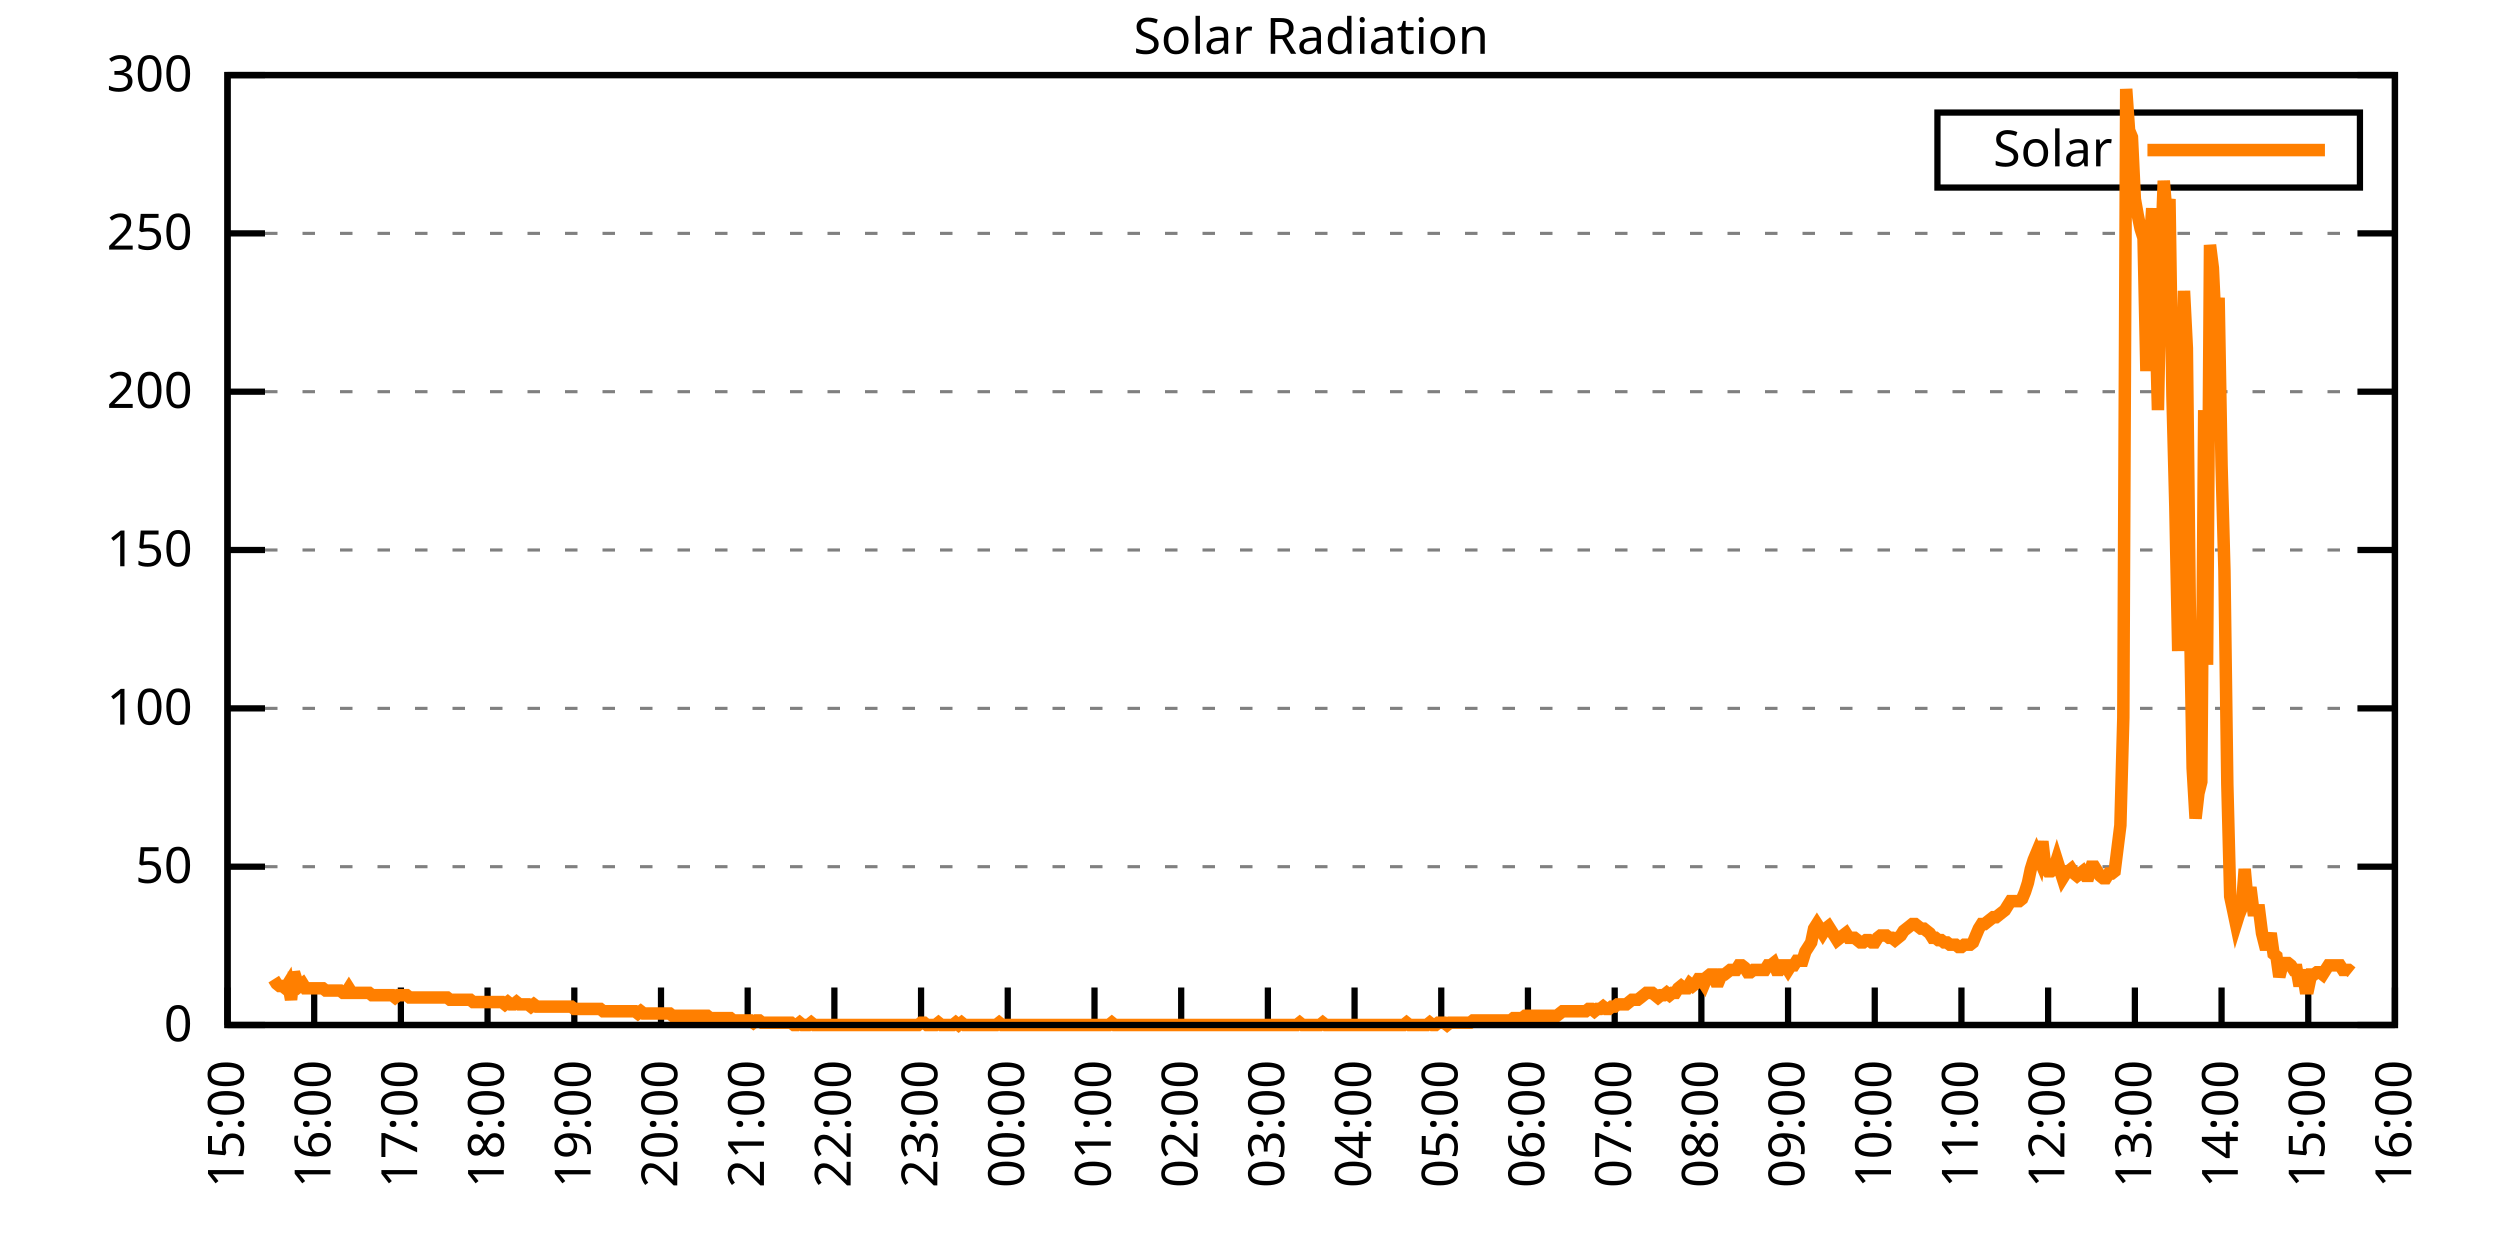
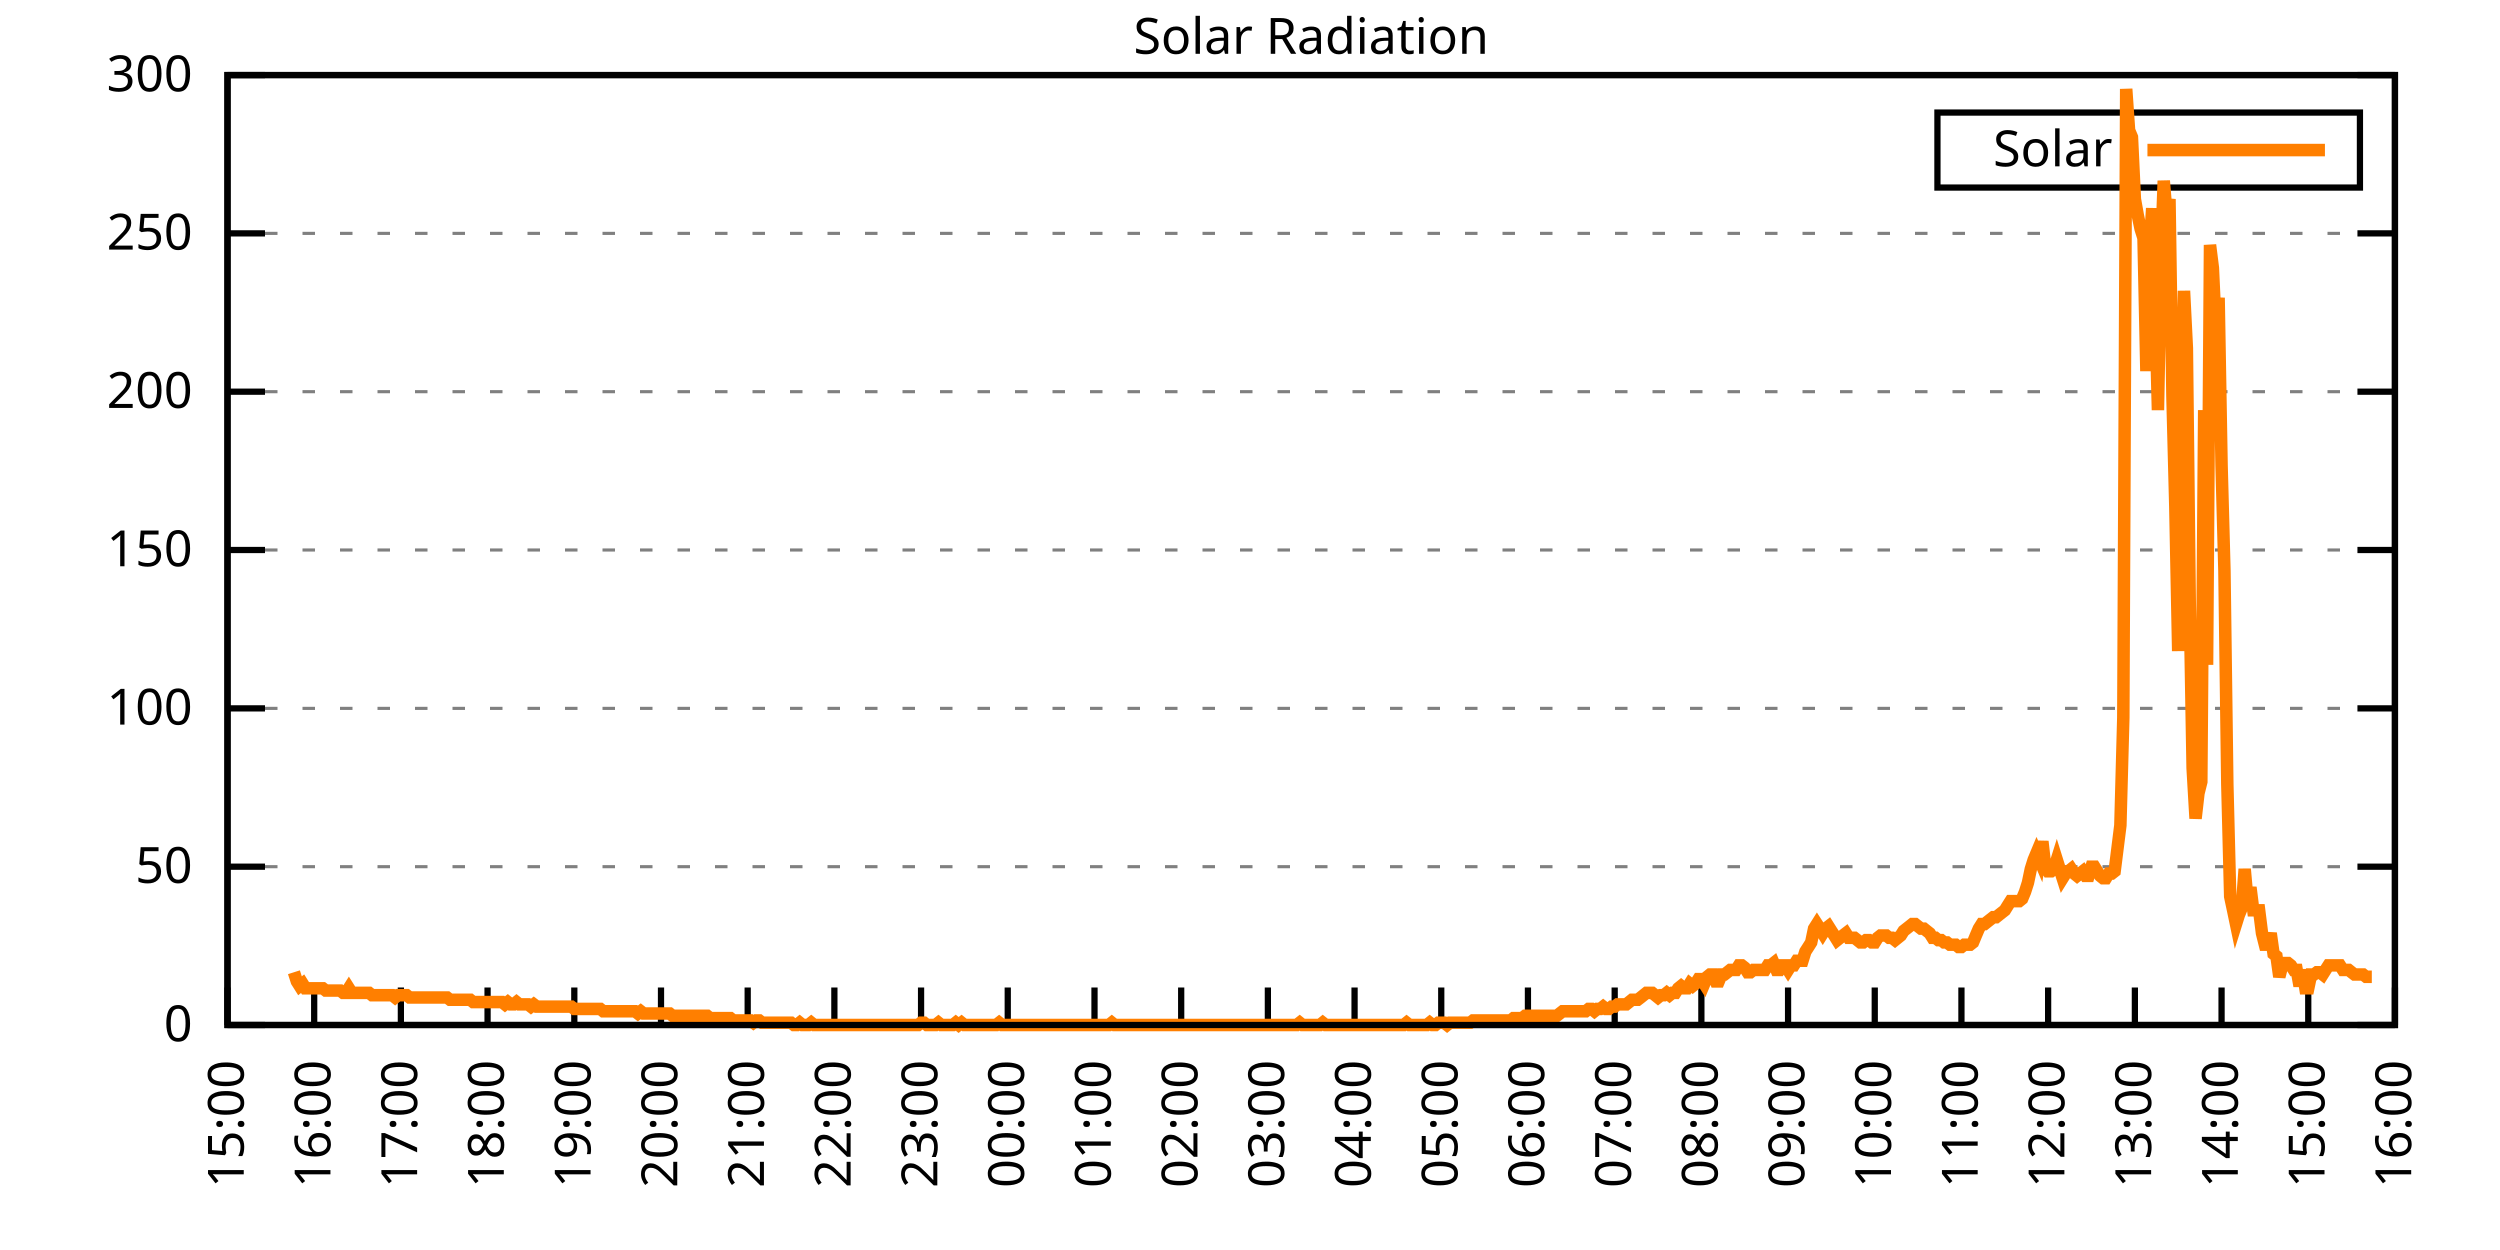
<svg xmlns="http://www.w3.org/2000/svg" xmlns:xlink="http://www.w3.org/1999/xlink" width="400" height="200" viewBox="0 0 400 200">
  <g id="gnuplot_canvas">
    <rect x="0" y="0" width="400" height="200" fill="none" />
    <defs>
      <circle id="gpDot" r="0.5" stroke-width="0.5" stroke="currentColor" />
      <path id="gpPt0" stroke-width="0.333" stroke="currentColor" d="M-1,0 h2 M0,-1 v2" />
      <path id="gpPt1" stroke-width="0.333" stroke="currentColor" d="M-1,-1 L1,1 M1,-1 L-1,1" />
      <path id="gpPt2" stroke-width="0.333" stroke="currentColor" d="M-1,0 L1,0 M0,-1 L0,1 M-1,-1 L1,1 M-1,1 L1,-1" />
      <rect id="gpPt3" stroke-width="0.333" stroke="currentColor" x="-1" y="-1" width="2" height="2" />
      <rect id="gpPt4" stroke-width="0.333" stroke="currentColor" fill="currentColor" x="-1" y="-1" width="2" height="2" />
      <circle id="gpPt5" stroke-width="0.333" stroke="currentColor" cx="0" cy="0" r="1" />
      <use xlink:href="#gpPt5" id="gpPt6" fill="currentColor" stroke="none" />
      <path id="gpPt7" stroke-width="0.333" stroke="currentColor" d="M0,-1.33 L-1.33,0.67 L1.33,0.67 z" />
      <use xlink:href="#gpPt7" id="gpPt8" fill="currentColor" stroke="none" />
      <use xlink:href="#gpPt7" id="gpPt9" stroke="currentColor" transform="rotate(180)" />
      <use xlink:href="#gpPt9" id="gpPt10" fill="currentColor" stroke="none" />
      <use xlink:href="#gpPt3" id="gpPt11" stroke="currentColor" transform="rotate(45)" />
      <use xlink:href="#gpPt11" id="gpPt12" fill="currentColor" stroke="none" />
      <path id="gpPt13" stroke-width="0.333" stroke="currentColor" d="M0,1.330 L1.265,0.411 L0.782,-1.067 L-0.782,-1.076 L-1.265,0.411 z" />
      <use xlink:href="#gpPt13" id="gpPt14" fill="currentColor" stroke="none" />
      <filter id="textbox" filterUnits="objectBoundingBox" x="0" y="0" height="1" width="1">
        <feFlood flood-color="white" flood-opacity="1" result="bgnd" />
        <feComposite in="SourceGraphic" in2="bgnd" operator="atop" />
      </filter>
      <filter id="greybox" filterUnits="objectBoundingBox" x="0" y="0" height="1" width="1">
        <feFlood flood-color="lightgrey" flood-opacity="1" result="grey" />
        <feComposite in="SourceGraphic" in2="grey" operator="atop" />
      </filter>
    </defs>
    <g fill="none" color="white" stroke="currentColor" stroke-width="1.00" stroke-linecap="butt" stroke-linejoin="miter">
</g>
    <g fill="none" color="black" stroke="currentColor" stroke-width="1.00" stroke-linecap="butt" stroke-linejoin="miter">
      <g stroke="none" shape-rendering="crispEdges">
        <polygon fill="rgb(255, 255, 255)" points="36.40,164.00 383.18,164.00 383.18,12.02 36.40,12.02 " />
      </g>
    </g>
    <g fill="none" color="black" stroke="currentColor" stroke-width="1.00" stroke-linecap="butt" stroke-linejoin="miter">
</g>
    <g fill="none" color="black" stroke="black" stroke-width="0.50" stroke-linecap="butt" stroke-linejoin="miter">
</g>
    <g fill="none" color="gray" stroke="currentColor" stroke-width="0.50" stroke-linecap="butt" stroke-linejoin="miter">
      <path stroke="gray" stroke-dasharray="2,4" class="gridline" d="M36.40,164.00 L383.19,164.00  " />
    </g>
    <g fill="none" color="gray" stroke="gray" stroke-width="1.00" stroke-linecap="butt" stroke-linejoin="miter">
</g>
    <g fill="none" color="black" stroke="currentColor" stroke-width="1.00" stroke-linecap="butt" stroke-linejoin="miter">
      <path stroke="black" d="M36.40,164.00 L42.40,164.00 M383.19,164.00 L377.19,164.00  " />
      <g transform="translate(30.80,166.60)" stroke="none" fill="black" font-family="Sans" font-size="8.00" text-anchor="end">
        <text>
          <tspan font-family="Sans"> 0</tspan>
        </text>
      </g>
    </g>
    <g fill="none" color="black" stroke="currentColor" stroke-width="1.00" stroke-linecap="butt" stroke-linejoin="miter">
</g>
    <g fill="none" color="black" stroke="black" stroke-width="0.50" stroke-linecap="butt" stroke-linejoin="miter">
</g>
    <g fill="none" color="gray" stroke="currentColor" stroke-width="0.50" stroke-linecap="butt" stroke-linejoin="miter">
      <path stroke="gray" stroke-dasharray="2,4" class="gridline" d="M36.40,138.67 L383.19,138.67  " />
    </g>
    <g fill="none" color="gray" stroke="gray" stroke-width="1.00" stroke-linecap="butt" stroke-linejoin="miter">
</g>
    <g fill="none" color="black" stroke="currentColor" stroke-width="1.00" stroke-linecap="butt" stroke-linejoin="miter">
      <path stroke="black" d="M36.40,138.67 L42.40,138.67 M383.19,138.67 L377.19,138.67  " />
      <g transform="translate(30.80,141.27)" stroke="none" fill="black" font-family="Sans" font-size="8.00" text-anchor="end">
        <text>
          <tspan font-family="Sans"> 50</tspan>
        </text>
      </g>
    </g>
    <g fill="none" color="black" stroke="currentColor" stroke-width="1.00" stroke-linecap="butt" stroke-linejoin="miter">
</g>
    <g fill="none" color="black" stroke="black" stroke-width="0.50" stroke-linecap="butt" stroke-linejoin="miter">
</g>
    <g fill="none" color="gray" stroke="currentColor" stroke-width="0.50" stroke-linecap="butt" stroke-linejoin="miter">
      <path stroke="gray" stroke-dasharray="2,4" class="gridline" d="M36.40,113.34 L383.19,113.34  " />
    </g>
    <g fill="none" color="gray" stroke="gray" stroke-width="1.00" stroke-linecap="butt" stroke-linejoin="miter">
</g>
    <g fill="none" color="black" stroke="currentColor" stroke-width="1.00" stroke-linecap="butt" stroke-linejoin="miter">
      <path stroke="black" d="M36.40,113.34 L42.40,113.34 M383.19,113.34 L377.19,113.34  " />
      <g transform="translate(30.80,115.94)" stroke="none" fill="black" font-family="Sans" font-size="8.00" text-anchor="end">
        <text>
          <tspan font-family="Sans"> 100</tspan>
        </text>
      </g>
    </g>
    <g fill="none" color="black" stroke="currentColor" stroke-width="1.00" stroke-linecap="butt" stroke-linejoin="miter">
</g>
    <g fill="none" color="black" stroke="black" stroke-width="0.50" stroke-linecap="butt" stroke-linejoin="miter">
</g>
    <g fill="none" color="gray" stroke="currentColor" stroke-width="0.50" stroke-linecap="butt" stroke-linejoin="miter">
      <path stroke="gray" stroke-dasharray="2,4" class="gridline" d="M36.40,88.00 L383.19,88.00  " />
    </g>
    <g fill="none" color="gray" stroke="gray" stroke-width="1.00" stroke-linecap="butt" stroke-linejoin="miter">
</g>
    <g fill="none" color="black" stroke="currentColor" stroke-width="1.00" stroke-linecap="butt" stroke-linejoin="miter">
      <path stroke="black" d="M36.40,88.00 L42.40,88.00 M383.19,88.00 L377.19,88.00  " />
      <g transform="translate(30.80,90.60)" stroke="none" fill="black" font-family="Sans" font-size="8.00" text-anchor="end">
        <text>
          <tspan font-family="Sans"> 150</tspan>
        </text>
      </g>
    </g>
    <g fill="none" color="black" stroke="currentColor" stroke-width="1.00" stroke-linecap="butt" stroke-linejoin="miter">
</g>
    <g fill="none" color="black" stroke="black" stroke-width="0.50" stroke-linecap="butt" stroke-linejoin="miter">
</g>
    <g fill="none" color="gray" stroke="currentColor" stroke-width="0.50" stroke-linecap="butt" stroke-linejoin="miter">
      <path stroke="gray" stroke-dasharray="2,4" class="gridline" d="M36.40,62.67 L383.19,62.67  " />
    </g>
    <g fill="none" color="gray" stroke="gray" stroke-width="1.00" stroke-linecap="butt" stroke-linejoin="miter">
</g>
    <g fill="none" color="black" stroke="currentColor" stroke-width="1.00" stroke-linecap="butt" stroke-linejoin="miter">
      <path stroke="black" d="M36.40,62.67 L42.40,62.67 M383.19,62.67 L377.19,62.67  " />
      <g transform="translate(30.80,65.27)" stroke="none" fill="black" font-family="Sans" font-size="8.00" text-anchor="end">
        <text>
          <tspan font-family="Sans"> 200</tspan>
        </text>
      </g>
    </g>
    <g fill="none" color="black" stroke="currentColor" stroke-width="1.00" stroke-linecap="butt" stroke-linejoin="miter">
</g>
    <g fill="none" color="black" stroke="black" stroke-width="0.50" stroke-linecap="butt" stroke-linejoin="miter">
</g>
    <g fill="none" color="gray" stroke="currentColor" stroke-width="0.50" stroke-linecap="butt" stroke-linejoin="miter">
      <path stroke="gray" stroke-dasharray="2,4" class="gridline" d="M36.40,37.34 L383.19,37.34  " />
    </g>
    <g fill="none" color="gray" stroke="gray" stroke-width="1.00" stroke-linecap="butt" stroke-linejoin="miter">
</g>
    <g fill="none" color="black" stroke="currentColor" stroke-width="1.00" stroke-linecap="butt" stroke-linejoin="miter">
      <path stroke="black" d="M36.40,37.34 L42.40,37.34 M383.19,37.34 L377.19,37.34  " />
      <g transform="translate(30.80,39.94)" stroke="none" fill="black" font-family="Sans" font-size="8.00" text-anchor="end">
        <text>
          <tspan font-family="Sans"> 250</tspan>
        </text>
      </g>
    </g>
    <g fill="none" color="black" stroke="currentColor" stroke-width="1.00" stroke-linecap="butt" stroke-linejoin="miter">
</g>
    <g fill="none" color="black" stroke="black" stroke-width="0.50" stroke-linecap="butt" stroke-linejoin="miter">
</g>
    <g fill="none" color="gray" stroke="currentColor" stroke-width="0.50" stroke-linecap="butt" stroke-linejoin="miter">
      <path stroke="gray" stroke-dasharray="2,4" class="gridline" d="M36.40,12.01 L383.19,12.01  " />
    </g>
    <g fill="none" color="gray" stroke="gray" stroke-width="1.00" stroke-linecap="butt" stroke-linejoin="miter">
</g>
    <g fill="none" color="black" stroke="currentColor" stroke-width="1.00" stroke-linecap="butt" stroke-linejoin="miter">
      <path stroke="black" d="M36.40,12.01 L42.40,12.01 M383.19,12.01 L377.19,12.01  " />
      <g transform="translate(30.80,14.61)" stroke="none" fill="black" font-family="Sans" font-size="8.00" text-anchor="end">
        <text>
          <tspan font-family="Sans"> 300</tspan>
        </text>
      </g>
    </g>
    <g fill="none" color="black" stroke="currentColor" stroke-width="1.00" stroke-linecap="butt" stroke-linejoin="miter">
      <path stroke="black" d="M36.40,164.00 L36.40,158.00  " />
      <g transform="translate(39.00,169.60) rotate(270.00)" stroke="none" fill="black" font-family="Sans" font-size="8.00" text-anchor="end">
        <text>
          <tspan font-family="Sans">15:00</tspan>
        </text>
      </g>
    </g>
    <g fill="none" color="black" stroke="currentColor" stroke-width="1.00" stroke-linecap="butt" stroke-linejoin="miter">
      <path stroke="black" d="M50.27,164.00 L50.27,158.00  " />
      <g transform="translate(52.87,169.60) rotate(270.00)" stroke="none" fill="black" font-family="Sans" font-size="8.00" text-anchor="end">
        <text>
          <tspan font-family="Sans">16:00</tspan>
        </text>
      </g>
    </g>
    <g fill="none" color="black" stroke="currentColor" stroke-width="1.00" stroke-linecap="butt" stroke-linejoin="miter">
      <path stroke="black" d="M64.14,164.00 L64.14,158.00  " />
      <g transform="translate(66.74,169.60) rotate(270.00)" stroke="none" fill="black" font-family="Sans" font-size="8.00" text-anchor="end">
        <text>
          <tspan font-family="Sans">17:00</tspan>
        </text>
      </g>
    </g>
    <g fill="none" color="black" stroke="currentColor" stroke-width="1.00" stroke-linecap="butt" stroke-linejoin="miter">
      <path stroke="black" d="M78.01,164.00 L78.01,158.00  " />
      <g transform="translate(80.61,169.60) rotate(270.00)" stroke="none" fill="black" font-family="Sans" font-size="8.00" text-anchor="end">
        <text>
          <tspan font-family="Sans">18:00</tspan>
        </text>
      </g>
    </g>
    <g fill="none" color="black" stroke="currentColor" stroke-width="1.00" stroke-linecap="butt" stroke-linejoin="miter">
      <path stroke="black" d="M91.89,164.00 L91.89,158.00  " />
      <g transform="translate(94.49,169.60) rotate(270.00)" stroke="none" fill="black" font-family="Sans" font-size="8.00" text-anchor="end">
        <text>
          <tspan font-family="Sans">19:00</tspan>
        </text>
      </g>
    </g>
    <g fill="none" color="black" stroke="currentColor" stroke-width="1.00" stroke-linecap="butt" stroke-linejoin="miter">
      <path stroke="black" d="M105.76,164.00 L105.76,158.00  " />
      <g transform="translate(108.36,169.60) rotate(270.00)" stroke="none" fill="black" font-family="Sans" font-size="8.00" text-anchor="end">
        <text>
          <tspan font-family="Sans">20:00</tspan>
        </text>
      </g>
    </g>
    <g fill="none" color="black" stroke="currentColor" stroke-width="1.00" stroke-linecap="butt" stroke-linejoin="miter">
      <path stroke="black" d="M119.63,164.00 L119.63,158.00  " />
      <g transform="translate(122.23,169.60) rotate(270.00)" stroke="none" fill="black" font-family="Sans" font-size="8.00" text-anchor="end">
        <text>
          <tspan font-family="Sans">21:00</tspan>
        </text>
      </g>
    </g>
    <g fill="none" color="black" stroke="currentColor" stroke-width="1.00" stroke-linecap="butt" stroke-linejoin="miter">
      <path stroke="black" d="M133.50,164.00 L133.50,158.00  " />
      <g transform="translate(136.10,169.60) rotate(270.00)" stroke="none" fill="black" font-family="Sans" font-size="8.00" text-anchor="end">
        <text>
          <tspan font-family="Sans">22:00</tspan>
        </text>
      </g>
    </g>
    <g fill="none" color="black" stroke="currentColor" stroke-width="1.00" stroke-linecap="butt" stroke-linejoin="miter">
      <path stroke="black" d="M147.37,164.00 L147.37,158.00  " />
      <g transform="translate(149.97,169.60) rotate(270.00)" stroke="none" fill="black" font-family="Sans" font-size="8.00" text-anchor="end">
        <text>
          <tspan font-family="Sans">23:00</tspan>
        </text>
      </g>
    </g>
    <g fill="none" color="black" stroke="currentColor" stroke-width="1.00" stroke-linecap="butt" stroke-linejoin="miter">
      <path stroke="black" d="M161.24,164.00 L161.24,158.00  " />
      <g transform="translate(163.84,169.60) rotate(270.00)" stroke="none" fill="black" font-family="Sans" font-size="8.00" text-anchor="end">
        <text>
          <tspan font-family="Sans">00:00</tspan>
        </text>
      </g>
    </g>
    <g fill="none" color="black" stroke="currentColor" stroke-width="1.00" stroke-linecap="butt" stroke-linejoin="miter">
      <path stroke="black" d="M175.12,164.00 L175.12,158.00  " />
      <g transform="translate(177.72,169.60) rotate(270.00)" stroke="none" fill="black" font-family="Sans" font-size="8.00" text-anchor="end">
        <text>
          <tspan font-family="Sans">01:00</tspan>
        </text>
      </g>
    </g>
    <g fill="none" color="black" stroke="currentColor" stroke-width="1.00" stroke-linecap="butt" stroke-linejoin="miter">
      <path stroke="black" d="M188.99,164.00 L188.99,158.00  " />
      <g transform="translate(191.59,169.60) rotate(270.00)" stroke="none" fill="black" font-family="Sans" font-size="8.00" text-anchor="end">
        <text>
          <tspan font-family="Sans">02:00</tspan>
        </text>
      </g>
    </g>
    <g fill="none" color="black" stroke="currentColor" stroke-width="1.00" stroke-linecap="butt" stroke-linejoin="miter">
      <path stroke="black" d="M202.86,164.00 L202.86,158.00  " />
      <g transform="translate(205.46,169.60) rotate(270.00)" stroke="none" fill="black" font-family="Sans" font-size="8.00" text-anchor="end">
        <text>
          <tspan font-family="Sans">03:00</tspan>
        </text>
      </g>
    </g>
    <g fill="none" color="black" stroke="currentColor" stroke-width="1.00" stroke-linecap="butt" stroke-linejoin="miter">
      <path stroke="black" d="M216.73,164.00 L216.73,158.00  " />
      <g transform="translate(219.33,169.60) rotate(270.00)" stroke="none" fill="black" font-family="Sans" font-size="8.00" text-anchor="end">
        <text>
          <tspan font-family="Sans">04:00</tspan>
        </text>
      </g>
    </g>
    <g fill="none" color="black" stroke="currentColor" stroke-width="1.00" stroke-linecap="butt" stroke-linejoin="miter">
      <path stroke="black" d="M230.60,164.00 L230.60,158.00  " />
      <g transform="translate(233.20,169.60) rotate(270.00)" stroke="none" fill="black" font-family="Sans" font-size="8.00" text-anchor="end">
        <text>
          <tspan font-family="Sans">05:00</tspan>
        </text>
      </g>
    </g>
    <g fill="none" color="black" stroke="currentColor" stroke-width="1.00" stroke-linecap="butt" stroke-linejoin="miter">
      <path stroke="black" d="M244.47,164.00 L244.47,158.00  " />
      <g transform="translate(247.07,169.60) rotate(270.00)" stroke="none" fill="black" font-family="Sans" font-size="8.00" text-anchor="end">
        <text>
          <tspan font-family="Sans">06:00</tspan>
        </text>
      </g>
    </g>
    <g fill="none" color="black" stroke="currentColor" stroke-width="1.00" stroke-linecap="butt" stroke-linejoin="miter">
      <path stroke="black" d="M258.35,164.00 L258.35,158.00  " />
      <g transform="translate(260.95,169.60) rotate(270.00)" stroke="none" fill="black" font-family="Sans" font-size="8.00" text-anchor="end">
        <text>
          <tspan font-family="Sans">07:00</tspan>
        </text>
      </g>
    </g>
    <g fill="none" color="black" stroke="currentColor" stroke-width="1.00" stroke-linecap="butt" stroke-linejoin="miter">
      <path stroke="black" d="M272.22,164.00 L272.22,158.00  " />
      <g transform="translate(274.82,169.60) rotate(270.00)" stroke="none" fill="black" font-family="Sans" font-size="8.00" text-anchor="end">
        <text>
          <tspan font-family="Sans">08:00</tspan>
        </text>
      </g>
    </g>
    <g fill="none" color="black" stroke="currentColor" stroke-width="1.00" stroke-linecap="butt" stroke-linejoin="miter">
      <path stroke="black" d="M286.09,164.00 L286.09,158.00  " />
      <g transform="translate(288.69,169.60) rotate(270.00)" stroke="none" fill="black" font-family="Sans" font-size="8.00" text-anchor="end">
        <text>
          <tspan font-family="Sans">09:00</tspan>
        </text>
      </g>
    </g>
    <g fill="none" color="black" stroke="currentColor" stroke-width="1.00" stroke-linecap="butt" stroke-linejoin="miter">
      <path stroke="black" d="M299.96,164.00 L299.96,158.00  " />
      <g transform="translate(302.56,169.60) rotate(270.00)" stroke="none" fill="black" font-family="Sans" font-size="8.00" text-anchor="end">
        <text>
          <tspan font-family="Sans">10:00</tspan>
        </text>
      </g>
    </g>
    <g fill="none" color="black" stroke="currentColor" stroke-width="1.00" stroke-linecap="butt" stroke-linejoin="miter">
      <path stroke="black" d="M313.83,164.00 L313.83,158.00  " />
      <g transform="translate(316.43,169.60) rotate(270.00)" stroke="none" fill="black" font-family="Sans" font-size="8.00" text-anchor="end">
        <text>
          <tspan font-family="Sans">11:00</tspan>
        </text>
      </g>
    </g>
    <g fill="none" color="black" stroke="currentColor" stroke-width="1.00" stroke-linecap="butt" stroke-linejoin="miter">
      <path stroke="black" d="M327.70,164.00 L327.70,158.00  " />
      <g transform="translate(330.30,169.60) rotate(270.00)" stroke="none" fill="black" font-family="Sans" font-size="8.00" text-anchor="end">
        <text>
          <tspan font-family="Sans">12:00</tspan>
        </text>
      </g>
    </g>
    <g fill="none" color="black" stroke="currentColor" stroke-width="1.00" stroke-linecap="butt" stroke-linejoin="miter">
      <path stroke="black" d="M341.58,164.00 L341.58,158.00  " />
      <g transform="translate(344.18,169.60) rotate(270.00)" stroke="none" fill="black" font-family="Sans" font-size="8.00" text-anchor="end">
        <text>
          <tspan font-family="Sans">13:00</tspan>
        </text>
      </g>
    </g>
    <g fill="none" color="black" stroke="currentColor" stroke-width="1.00" stroke-linecap="butt" stroke-linejoin="miter">
      <path stroke="black" d="M355.45,164.00 L355.45,158.00  " />
      <g transform="translate(358.05,169.60) rotate(270.00)" stroke="none" fill="black" font-family="Sans" font-size="8.00" text-anchor="end">
        <text>
          <tspan font-family="Sans">14:00</tspan>
        </text>
      </g>
    </g>
    <g fill="none" color="black" stroke="currentColor" stroke-width="1.00" stroke-linecap="butt" stroke-linejoin="miter">
      <path stroke="black" d="M369.32,164.00 L369.32,158.00  " />
      <g transform="translate(371.92,169.60) rotate(270.00)" stroke="none" fill="black" font-family="Sans" font-size="8.00" text-anchor="end">
        <text>
          <tspan font-family="Sans">15:00</tspan>
        </text>
      </g>
    </g>
    <g fill="none" color="black" stroke="currentColor" stroke-width="1.00" stroke-linecap="butt" stroke-linejoin="miter">
      <path stroke="black" d="M383.19,164.00 L383.19,158.00  " />
      <g transform="translate(385.79,169.60) rotate(270.00)" stroke="none" fill="black" font-family="Sans" font-size="8.00" text-anchor="end">
        <text>
          <tspan font-family="Sans">16:00</tspan>
        </text>
      </g>
    </g>
    <g fill="none" color="black" stroke="currentColor" stroke-width="1.00" stroke-linecap="butt" stroke-linejoin="miter">
</g>
    <g fill="none" color="black" stroke="currentColor" stroke-width="1.00" stroke-linecap="butt" stroke-linejoin="miter">
      <path stroke="black" d="M36.40,12.01 L36.40,164.00 L383.19,164.00 L383.19,12.01 L36.40,12.01 Z  " />
    </g>
    <g fill="none" color="black" stroke="currentColor" stroke-width="1.00" stroke-linecap="butt" stroke-linejoin="miter">
</g>
    <g fill="none" color="black" stroke="currentColor" stroke-width="1.00" stroke-linecap="butt" stroke-linejoin="miter">
      <path stroke="black" d="M309.99,30.01 L309.99,18.01 L377.59,18.01 L377.59,30.01 L309.99,30.01 Z  " />
    </g>
    <g id="Solar_Radiation_plot_1">
      <g fill="none" color="white" stroke="black" stroke-width="2.00" stroke-linecap="butt" stroke-linejoin="miter">
</g>
      <g fill="none" color="black" stroke="currentColor" stroke-width="2.00" stroke-linecap="butt" stroke-linejoin="miter">
        <g transform="translate(337.99,26.61)" stroke="none" fill="black" font-family="Sans" font-size="8.00" text-anchor="end">
          <text>
            <tspan font-family="Sans">Solar</tspan>
          </text>
        </g>
      </g>
      <g fill="none" color="black" stroke="currentColor" stroke-width="2.00" stroke-linecap="butt" stroke-linejoin="miter">
-         <path stroke="rgb(255, 127,   0)" d="M343.59,24.01 L371.99,24.01 M43.80,156.66 L44.26,157.39 L44.72,157.76 L45.19,157.76 L45.65,158.13 L46.11,157.39   L46.57,159.96 L47.03,155.56 L47.50,157.03 L47.96,157.76 L48.42,157.39 L48.88,158.13 L49.35,158.13 L49.81,158.13   L50.27,158.13 L50.73,158.13 L51.20,158.13 L51.66,158.13 L52.12,158.49 L52.58,158.49 L53.05,158.49 L53.51,158.49   L53.97,158.49 L54.43,158.49 L54.90,158.86 L55.36,158.86 L55.82,158.13 L56.28,158.86 L56.75,158.86 L57.21,158.86   L57.67,158.86 L58.13,158.86 L58.59,158.86 L59.06,158.86 L59.52,159.23 L59.98,159.23 L60.44,159.23 L60.91,159.23   L61.37,159.23 L61.83,159.23 L62.29,159.23 L62.76,159.23 L63.22,159.60 L63.68,159.23 L64.14,159.23 L64.61,159.23   L65.07,159.23 L65.53,159.60 L65.99,159.60 L66.46,159.60 L66.92,159.60 L67.38,159.60 L67.84,159.60 L68.30,159.60   L68.77,159.60 L69.23,159.60 L69.69,159.60 L70.15,159.60 L70.62,159.60 L71.08,159.60 L71.54,159.60 L72.00,159.96   L72.47,159.96 L72.93,159.96 L73.39,159.96 L73.85,159.96 L74.32,159.96 L74.78,159.96 L75.24,159.96 L75.70,160.33   L76.17,160.33 L76.63,160.33 L77.09,160.33 L77.55,160.33 L78.01,160.33 L78.48,160.33 L78.94,160.33 L79.40,160.33   L79.86,160.33 L80.33,160.33 L80.79,160.70 L81.25,160.33 L81.71,160.70 L82.18,160.70 L82.64,160.33 L83.10,160.70   L83.56,160.70 L84.03,160.70 L84.49,160.70 L84.95,161.06 L85.41,160.70 L85.88,161.06 L86.34,161.06 L86.80,161.06   L87.26,161.06 L87.72,161.06 L88.19,161.06 L88.65,161.06 L89.11,161.06 L89.57,161.06 L90.04,161.06 L90.50,161.06   L90.96,161.06 L91.42,161.06 L91.89,161.43 L92.35,161.43 L92.81,161.43 L93.27,161.43 L93.74,161.43 L94.20,161.43   L94.66,161.43 L95.12,161.43 L95.59,161.43 L96.05,161.43 L96.51,161.80 L96.97,161.80 L97.44,161.80 L97.90,161.80   L98.36,161.80 L98.82,161.80 L99.28,161.80 L99.75,161.80 L100.21,161.80 L100.67,161.80 L101.13,161.80 L101.60,161.80   L102.06,162.16 L102.52,161.80 L102.98,162.16 L103.45,162.16 L103.91,162.16 L104.37,162.16 L104.83,162.16 L105.30,162.16   L105.76,162.16 L106.22,162.16 L106.68,162.16 L107.15,162.16 L107.61,162.53 L108.07,162.53 L108.53,162.53 L108.99,162.53   L109.46,162.53 L109.92,162.53 L110.38,162.53 L110.84,162.53 L111.31,162.53 L111.77,162.53 L112.23,162.53 L112.69,162.53   L113.16,162.53 L113.62,162.90 L114.08,162.90 L114.54,162.90 L115.01,162.90 L115.47,162.90 L115.93,162.90 L116.39,162.90   L116.86,162.90 L117.32,163.27 L117.78,163.27 L118.24,163.27 L118.70,163.27 L119.17,163.27 L119.63,163.27 L120.09,163.27   L120.55,163.63 L121.02,163.27 L121.48,163.27 L121.94,163.63 L122.40,163.63 L122.87,163.63 L123.33,163.63 L123.79,163.63   L124.25,163.63 L124.72,163.63 L125.18,163.63 L125.64,163.63 L126.10,163.63 L126.57,163.63 L127.03,164.00 L127.49,164.00   L127.95,163.63 L128.41,164.00 L128.88,164.00 L129.34,164.00 L129.80,163.63 L130.26,164.00 L130.73,164.00 L131.19,164.00   L131.65,164.00 L132.11,164.00 L132.58,164.00 L133.04,164.00 L133.50,164.00 L133.96,164.00 L134.43,164.00 L134.89,164.00   L135.35,164.00 L135.81,164.00 L136.28,164.00 L136.74,164.00 L137.20,164.00 L137.66,164.00 L138.13,164.00 L138.59,164.00   L139.05,164.00 L139.51,164.00 L139.97,164.00 L140.44,164.00 L140.90,164.00 L141.36,164.00 L141.82,164.00 L142.29,164.00   L142.75,164.00 L143.21,164.00 L143.67,164.00 L144.14,164.00 L144.60,164.00 L145.06,164.00 L145.52,164.00 L145.99,164.00   L146.45,164.00 L146.91,164.00 L147.37,163.63 L147.84,163.63 L148.30,164.00 L148.76,164.00 L149.22,164.00 L149.68,164.00   L150.15,163.63 L150.61,164.00 L151.07,164.00 L151.53,164.00 L152.00,164.00 L152.46,164.00 L152.92,163.63 L153.38,164.00   L153.85,163.63 L154.31,164.00 L154.77,164.00 L155.23,164.00 L155.70,164.00 L156.16,164.00 L156.62,164.00 L157.08,164.00   L157.55,164.00 L158.01,164.00 L158.47,164.00 L158.93,164.00 L159.39,164.00 L159.86,163.63 L160.32,164.00 L160.78,164.00   L161.24,164.00 L161.71,164.00 L162.17,164.00 L162.63,164.00 L163.09,164.00 L163.56,164.00 L164.02,164.00 L164.48,164.00   L164.94,164.00 L165.41,164.00 L165.87,164.00 L166.33,164.00 L166.79,164.00 L167.26,164.00 L167.72,164.00 L168.18,164.00   L168.64,164.00 L169.10,164.00 L169.57,164.00 L170.03,164.00 L170.49,164.00 L170.95,164.00 L171.42,164.00 L171.88,164.00   L172.34,164.00 L172.80,164.00 L173.27,164.00 L173.73,164.00 L174.19,164.00 L174.65,164.00 L175.12,164.00 L175.58,164.00   L176.04,164.00 L176.50,164.00 L176.97,164.00 L177.43,164.00 L177.89,163.63 L178.35,164.00 L178.82,164.00 L179.28,164.00   L179.74,164.00 L180.20,164.00 L180.66,164.00 L181.13,164.00 L181.59,164.00 L182.05,164.00 L182.51,164.00 L182.98,164.00   L183.44,164.00 L183.90,164.00 L184.36,164.00 L184.83,164.00 L185.29,164.00 L185.75,164.00 L186.21,164.00 L186.68,164.00   L187.14,164.00 L187.60,164.00 L188.06,164.00 L188.53,164.00 L188.99,164.00 L189.45,164.00 L189.91,164.00 L190.37,164.00   L190.84,164.00 L191.30,164.00 L191.76,164.00 L192.22,164.00 L192.69,164.00 L193.15,164.00 L193.61,164.00 L194.07,164.00   L194.54,164.00 L195.00,164.00 L195.46,164.00 L195.92,164.00 L196.39,164.00 L196.85,164.00 L197.31,164.00 L197.77,164.00   L198.24,164.00 L198.70,164.00 L199.16,164.00 L199.62,164.00 L200.08,164.00 L200.55,164.00 L201.01,164.00 L201.47,164.00   L201.93,164.00 L202.40,164.00 L202.86,164.00 L203.32,164.00 L203.78,164.00 L204.25,164.00 L204.71,164.00 L205.17,164.00   L205.63,164.00 L206.10,164.00 L206.56,164.00 L207.02,164.00 L207.48,164.00 L207.95,163.63 L208.41,164.00 L208.87,164.00   L209.33,164.00 L209.80,164.00 L210.26,164.00 L210.72,164.00 L211.18,164.00 L211.64,163.63 L212.11,164.00 L212.57,164.00   L213.03,164.00 L213.49,164.00 L213.96,164.00 L214.42,164.00 L214.88,164.00 L215.34,164.00 L215.81,164.00 L216.27,164.00   L216.73,164.00 L217.19,164.00 L217.66,164.00 L218.12,164.00 L218.58,164.00 L219.04,164.00 L219.51,164.00 L219.97,164.00   L220.43,164.00 L220.89,164.00 L221.35,164.00 L221.82,164.00 L222.28,164.00 L222.74,164.00 L223.20,164.00 L223.67,164.00   L224.13,164.00 L224.59,164.00 L225.05,163.63 L225.52,164.00 L225.98,164.00 L226.44,164.00 L226.90,164.00 L227.37,164.00   L227.83,164.00 L228.29,164.00 L228.75,163.63 L229.22,164.00 L229.68,164.00 L230.14,163.63 L230.60,163.63 L231.06,163.63   L231.53,164.00 L231.99,163.63 L232.45,163.63 L232.91,163.63 L233.38,163.63 L233.84,163.63 L234.30,163.63 L234.76,163.63   L235.23,163.63 L235.69,163.27 L236.15,163.27 L236.61,163.27 L237.08,163.27 L237.54,163.27 L238.00,163.27 L238.46,163.27   L238.93,163.27 L239.39,163.27 L239.85,163.27 L240.31,163.27 L240.77,163.27 L241.24,163.27 L241.70,163.27 L242.16,162.90   L242.62,162.90 L243.09,162.90 L243.55,162.90 L244.01,162.53 L244.47,162.53 L244.94,162.53 L245.40,162.53 L245.86,162.53   L246.32,162.53 L246.79,162.53 L247.25,162.53 L247.71,162.53 L248.17,162.53 L248.64,162.53 L249.10,162.53 L249.56,162.16   L250.02,161.80 L250.49,161.80 L250.95,161.80 L251.41,161.80 L251.87,161.80 L252.33,161.80 L252.80,161.80 L253.26,161.80   L253.72,161.80 L254.18,161.43 L254.65,161.43 L255.11,161.80 L255.57,161.43 L256.03,161.43 L256.50,161.06 L256.96,161.43   L257.42,161.43 L257.88,161.06 L258.35,161.06 L258.81,160.70 L259.27,160.70 L259.73,160.70 L260.20,160.70 L260.66,160.33   L261.12,159.96 L261.58,159.96 L262.04,159.96 L262.51,159.60 L262.97,159.23 L263.43,158.86 L263.89,158.86 L264.36,158.86   L264.82,159.23 L265.28,159.60 L265.74,159.23 L266.21,159.23 L266.67,158.86 L267.13,159.23 L267.59,158.86 L268.06,158.86   L268.52,158.13 L268.98,157.76 L269.44,158.13 L269.91,158.13 L270.37,157.39 L270.83,157.76 L271.29,157.39 L271.75,156.66   L272.22,156.66 L272.68,157.39 L273.14,156.29 L273.60,155.92 L274.07,155.92 L274.53,157.03 L274.99,157.03 L275.45,155.92   L275.92,155.92 L276.38,155.56 L276.84,155.19 L277.30,155.19 L277.77,155.19 L278.23,154.46 L278.69,154.46 L279.15,154.82   L279.62,155.56 L280.08,155.56 L280.54,155.19 L281.00,155.19 L281.46,155.19 L281.93,155.19 L282.39,155.19 L282.85,154.46   L283.31,154.46 L283.78,154.09 L284.24,155.19 L284.70,155.19 L285.16,154.46 L285.63,154.46 L286.09,155.19 L286.55,154.46   L287.01,154.46 L287.48,153.72 L287.94,153.72 L288.40,153.72 L288.86,152.25 L289.33,151.52 L289.79,150.79 L290.25,148.58   L290.71,147.85 L291.18,148.58 L291.64,149.32 L292.10,148.58 L292.56,148.22 L293.02,148.95 L293.49,149.68 L293.95,150.42   L294.41,150.05 L294.87,149.68 L295.34,149.32 L295.80,150.05 L296.26,150.05 L296.72,150.05 L297.19,150.42 L297.65,150.79   L298.11,150.79 L298.57,150.42 L299.04,150.42 L299.50,150.79 L299.96,150.79 L300.42,150.05 L300.89,149.68 L301.35,149.68   L301.81,149.68 L302.27,150.05 L302.73,150.05 L303.20,150.42 L303.66,150.05 L304.12,149.68 L304.58,148.95 L305.05,148.58   L305.51,148.22 L305.97,147.85 L306.43,147.85 L306.90,148.22 L307.36,148.58 L307.82,148.58 L308.28,148.95 L308.75,149.32   L309.21,150.05 L309.67,150.05 L310.13,150.42 L310.60,150.42 L311.06,150.79 L311.52,150.79 L311.98,151.15 L312.44,151.15   L312.91,151.15 L313.37,151.52 L313.83,151.52 L314.29,151.15 L314.76,151.15 L315.22,151.15 L315.68,150.79 L316.14,149.68   L316.61,148.58 L317.07,147.85 L317.53,147.85 L317.99,147.48 L318.46,147.11 L318.92,146.75 L319.38,146.75 L319.84,146.38   L320.31,146.01 L320.77,145.65 L321.23,144.91 L321.69,144.18 L322.15,144.18 L322.62,144.18 L323.08,144.18 L323.54,143.81   L324.00,142.71 L324.47,141.24 L324.93,139.04 L325.39,137.57 L325.85,136.47 L326.32,137.57 L326.78,134.63 L327.24,138.67   L327.70,139.41 L328.17,139.41 L328.63,139.04 L329.09,137.57 L329.55,139.04 L330.02,140.51 L330.48,139.77 L330.94,139.41   L331.40,139.04 L331.87,139.77 L332.33,140.14 L332.79,139.77 L333.25,139.41 L333.71,140.14 L334.18,140.14 L334.64,138.67   L335.10,138.67 L335.56,139.41 L336.03,140.14 L336.49,140.51 L336.95,140.51 L337.41,139.77 L337.88,139.77 L338.34,139.41   L338.80,135.74 L339.26,132.06 L339.73,114.81 L340.19,14.23 L340.65,20.84 L341.11,21.94 L341.58,31.85 L342.04,34.42   L342.50,36.63 L342.96,38.09 L343.42,59.38 L343.89,40.66 L344.35,33.32 L344.81,47.64 L345.27,65.62 L345.74,41.40   L346.20,28.92 L346.66,34.42 L347.12,31.85 L347.59,63.42 L348.05,81.04 L348.51,104.17 L348.97,66.73 L349.44,46.54   L349.90,55.71 L350.36,96.46 L350.82,122.89 L351.29,130.96 L351.75,126.93 L352.21,125.09 L352.67,65.62 L353.13,106.37   L353.60,39.19 L354.06,42.87 L354.52,52.78 L354.98,47.64 L355.45,74.43 L355.91,91.32 L356.37,125.46 L356.83,143.44   L357.30,145.65 L357.76,147.85 L358.22,146.38 L358.68,145.28 L359.15,139.04 L359.61,144.18 L360.07,141.98 L360.53,145.65   L361.00,145.65 L361.46,145.65 L361.92,149.32 L362.38,151.15 L362.84,151.15 L363.31,149.32 L363.77,152.62 L364.23,152.99   L364.69,156.29 L365.16,154.46 L365.62,154.09 L366.08,154.09 L366.54,154.46 L367.01,155.19 L367.47,155.19 L367.93,157.76   L368.39,155.19 L368.86,158.13 L369.32,158.13 L369.78,155.92 L370.24,155.92 L370.71,155.56 L371.17,155.56 L371.63,155.92   L372.09,155.19 L372.56,154.46 L373.02,154.46 L373.48,154.46 L373.94,154.46 L374.40,154.46 L374.87,155.19 L375.33,155.19   L375.79,155.19 L376.25,155.56  " />
+         <path stroke="rgb(255, 127,   0)" d="M343.59,24.01 L371.99,24.01 M47.03,155.56 L47.50,157.03 L47.96,157.76 L48.42,157.39 L48.88,158.13 L49.35,158.13   L49.81,158.13 L50.27,158.13 L50.73,158.13 L51.20,158.13 L51.66,158.13 L52.12,158.49 L52.58,158.49 L53.05,158.49   L53.51,158.49 L53.97,158.49 L54.43,158.49 L54.90,158.86 L55.36,158.86 L55.82,158.13 L56.28,158.86 L56.75,158.86   L57.21,158.86 L57.67,158.86 L58.13,158.86 L58.59,158.86 L59.06,158.86 L59.52,159.23 L59.98,159.23 L60.44,159.23   L60.91,159.23 L61.37,159.23 L61.83,159.23 L62.29,159.23 L62.76,159.23 L63.22,159.60 L63.68,159.23 L64.14,159.23   L64.61,159.23 L65.07,159.23 L65.53,159.60 L65.99,159.60 L66.46,159.60 L66.92,159.60 L67.38,159.60 L67.84,159.60   L68.30,159.60 L68.77,159.60 L69.23,159.60 L69.69,159.60 L70.15,159.60 L70.62,159.60 L71.08,159.60 L71.54,159.60   L72.00,159.96 L72.47,159.96 L72.93,159.96 L73.39,159.96 L73.85,159.96 L74.32,159.96 L74.78,159.96 L75.24,159.96   L75.70,160.33 L76.17,160.33 L76.63,160.33 L77.09,160.33 L77.55,160.33 L78.01,160.33 L78.48,160.33 L78.94,160.33   L79.40,160.33 L79.86,160.33 L80.33,160.33 L80.79,160.70 L81.25,160.33 L81.71,160.70 L82.18,160.70 L82.64,160.33   L83.10,160.70 L83.56,160.70 L84.03,160.70 L84.49,160.70 L84.95,161.06 L85.41,160.70 L85.88,161.06 L86.34,161.06   L86.80,161.06 L87.26,161.06 L87.72,161.06 L88.19,161.06 L88.65,161.06 L89.11,161.06 L89.57,161.06 L90.04,161.06   L90.50,161.06 L90.96,161.06 L91.42,161.06 L91.89,161.43 L92.35,161.43 L92.81,161.43 L93.27,161.43 L93.74,161.43   L94.20,161.43 L94.66,161.43 L95.12,161.43 L95.59,161.43 L96.05,161.43 L96.51,161.80 L96.97,161.80 L97.44,161.80   L97.90,161.80 L98.36,161.80 L98.82,161.80 L99.28,161.80 L99.75,161.80 L100.21,161.80 L100.67,161.80 L101.13,161.80   L101.60,161.80 L102.06,162.16 L102.52,161.80 L102.98,162.16 L103.45,162.16 L103.91,162.16 L104.37,162.16 L104.83,162.16   L105.30,162.16 L105.76,162.16 L106.22,162.16 L106.68,162.16 L107.15,162.16 L107.61,162.53 L108.07,162.53 L108.53,162.53   L108.99,162.53 L109.46,162.53 L109.92,162.53 L110.38,162.53 L110.84,162.53 L111.31,162.53 L111.77,162.53 L112.23,162.53   L112.69,162.53 L113.16,162.53 L113.62,162.90 L114.08,162.90 L114.54,162.90 L115.01,162.90 L115.47,162.90 L115.93,162.90   L116.39,162.90 L116.86,162.90 L117.32,163.27 L117.78,163.27 L118.24,163.27 L118.70,163.27 L119.17,163.27 L119.63,163.27   L120.09,163.27 L120.55,163.63 L121.02,163.27 L121.48,163.27 L121.94,163.63 L122.40,163.63 L122.87,163.63 L123.33,163.63   L123.79,163.63 L124.25,163.63 L124.72,163.63 L125.18,163.63 L125.64,163.63 L126.10,163.63 L126.57,163.63 L127.03,164.00   L127.49,164.00 L127.95,163.63 L128.41,164.00 L128.88,164.00 L129.34,164.00 L129.80,163.63 L130.26,164.00 L130.73,164.00   L131.19,164.00 L131.65,164.00 L132.11,164.00 L132.58,164.00 L133.04,164.00 L133.50,164.00 L133.96,164.00 L134.43,164.00   L134.89,164.00 L135.35,164.00 L135.81,164.00 L136.28,164.00 L136.74,164.00 L137.20,164.00 L137.66,164.00 L138.13,164.00   L138.59,164.00 L139.05,164.00 L139.51,164.00 L139.97,164.00 L140.44,164.00 L140.90,164.00 L141.36,164.00 L141.82,164.00   L142.29,164.00 L142.75,164.00 L143.21,164.00 L143.67,164.00 L144.14,164.00 L144.60,164.00 L145.06,164.00 L145.52,164.00   L145.99,164.00 L146.45,164.00 L146.91,164.00 L147.37,163.63 L147.84,163.63 L148.30,164.00 L148.76,164.00 L149.22,164.00   L149.68,164.00 L150.15,163.63 L150.61,164.00 L151.07,164.00 L151.53,164.00 L152.00,164.00 L152.46,164.00 L152.92,163.63   L153.38,164.00 L153.85,163.63 L154.31,164.00 L154.77,164.00 L155.23,164.00 L155.70,164.00 L156.16,164.00 L156.62,164.00   L157.08,164.00 L157.55,164.00 L158.01,164.00 L158.47,164.00 L158.93,164.00 L159.39,164.00 L159.86,163.63 L160.32,164.00   L160.78,164.00 L161.24,164.00 L161.71,164.00 L162.17,164.00 L162.63,164.00 L163.09,164.00 L163.56,164.00 L164.02,164.00   L164.48,164.00 L164.94,164.00 L165.41,164.00 L165.87,164.00 L166.33,164.00 L166.79,164.00 L167.26,164.00 L167.72,164.00   L168.18,164.00 L168.64,164.00 L169.10,164.00 L169.57,164.00 L170.03,164.00 L170.49,164.00 L170.95,164.00 L171.42,164.00   L171.88,164.00 L172.34,164.00 L172.80,164.00 L173.27,164.00 L173.73,164.00 L174.19,164.00 L174.65,164.00 L175.12,164.00   L175.58,164.00 L176.04,164.00 L176.50,164.00 L176.97,164.00 L177.43,164.00 L177.89,163.63 L178.35,164.00 L178.82,164.00   L179.28,164.00 L179.74,164.00 L180.20,164.00 L180.66,164.00 L181.13,164.00 L181.59,164.00 L182.05,164.00 L182.51,164.00   L182.98,164.00 L183.44,164.00 L183.90,164.00 L184.36,164.00 L184.83,164.00 L185.29,164.00 L185.75,164.00 L186.21,164.00   L186.68,164.00 L187.14,164.00 L187.60,164.00 L188.06,164.00 L188.53,164.00 L188.99,164.00 L189.45,164.00 L189.91,164.00   L190.37,164.00 L190.84,164.00 L191.30,164.00 L191.76,164.00 L192.22,164.00 L192.69,164.00 L193.15,164.00 L193.61,164.00   L194.07,164.00 L194.54,164.00 L195.00,164.00 L195.46,164.00 L195.92,164.00 L196.39,164.00 L196.85,164.00 L197.31,164.00   L197.77,164.00 L198.24,164.00 L198.70,164.00 L199.16,164.00 L199.62,164.00 L200.08,164.00 L200.55,164.00 L201.01,164.00   L201.47,164.00 L201.93,164.00 L202.40,164.00 L202.86,164.00 L203.32,164.00 L203.78,164.00 L204.25,164.00 L204.71,164.00   L205.17,164.00 L205.63,164.00 L206.10,164.00 L206.56,164.00 L207.02,164.00 L207.48,164.00 L207.95,163.63 L208.41,164.00   L208.87,164.00 L209.33,164.00 L209.80,164.00 L210.26,164.00 L210.72,164.00 L211.18,164.00 L211.64,163.63 L212.11,164.00   L212.57,164.00 L213.03,164.00 L213.49,164.00 L213.96,164.00 L214.42,164.00 L214.88,164.00 L215.34,164.00 L215.81,164.00   L216.27,164.00 L216.73,164.00 L217.19,164.00 L217.66,164.00 L218.12,164.00 L218.58,164.00 L219.04,164.00 L219.51,164.00   L219.97,164.00 L220.43,164.00 L220.89,164.00 L221.35,164.00 L221.82,164.00 L222.28,164.00 L222.74,164.00 L223.20,164.00   L223.67,164.00 L224.13,164.00 L224.59,164.00 L225.05,163.63 L225.52,164.00 L225.98,164.00 L226.44,164.00 L226.90,164.00   L227.37,164.00 L227.83,164.00 L228.29,164.00 L228.75,163.63 L229.22,164.00 L229.68,164.00 L230.14,163.63 L230.60,163.63   L231.06,163.63 L231.53,164.00 L231.99,163.63 L232.45,163.63 L232.91,163.63 L233.38,163.63 L233.84,163.63 L234.30,163.63   L234.76,163.63 L235.23,163.63 L235.69,163.27 L236.15,163.27 L236.61,163.27 L237.08,163.27 L237.54,163.27 L238.00,163.27   L238.46,163.27 L238.93,163.27 L239.39,163.27 L239.85,163.27 L240.31,163.27 L240.77,163.27 L241.24,163.27 L241.70,163.27   L242.16,162.90 L242.62,162.90 L243.09,162.90 L243.55,162.90 L244.01,162.53 L244.47,162.53 L244.94,162.53 L245.40,162.53   L245.86,162.53 L246.32,162.53 L246.79,162.53 L247.25,162.53 L247.71,162.53 L248.17,162.53 L248.64,162.53 L249.10,162.53   L249.56,162.16 L250.02,161.80 L250.49,161.80 L250.95,161.80 L251.41,161.80 L251.87,161.80 L252.33,161.80 L252.80,161.80   L253.26,161.80 L253.72,161.80 L254.18,161.43 L254.65,161.43 L255.11,161.80 L255.57,161.43 L256.03,161.43 L256.50,161.06   L256.96,161.43 L257.42,161.43 L257.88,161.06 L258.35,161.06 L258.81,160.70 L259.27,160.70 L259.73,160.70 L260.20,160.70   L260.66,160.33 L261.12,159.96 L261.58,159.96 L262.04,159.96 L262.51,159.60 L262.97,159.23 L263.43,158.86 L263.89,158.86   L264.36,158.86 L264.82,159.23 L265.28,159.60 L265.74,159.23 L266.21,159.23 L266.67,158.86 L267.13,159.23 L267.59,158.86   L268.06,158.86 L268.52,158.13 L268.98,157.76 L269.44,158.13 L269.91,158.13 L270.37,157.39 L270.83,157.76 L271.29,157.39   L271.75,156.66 L272.22,156.66 L272.68,157.39 L273.14,156.29 L273.60,155.92 L274.07,155.92 L274.53,157.03 L274.99,157.03   L275.45,155.92 L275.92,155.92 L276.38,155.56 L276.84,155.19 L277.30,155.19 L277.77,155.19 L278.23,154.46 L278.69,154.46   L279.15,154.82 L279.62,155.56 L280.08,155.56 L280.54,155.19 L281.00,155.19 L281.46,155.19 L281.93,155.19 L282.39,155.19   L282.85,154.46 L283.31,154.46 L283.78,154.09 L284.24,155.19 L284.70,155.19 L285.16,154.46 L285.63,154.46 L286.09,155.19   L286.55,154.46 L287.01,154.46 L287.48,153.72 L287.94,153.72 L288.40,153.72 L288.86,152.25 L289.33,151.52 L289.79,150.79   L290.25,148.58 L290.71,147.85 L291.18,148.58 L291.64,149.32 L292.10,148.58 L292.56,148.22 L293.02,148.95 L293.49,149.68   L293.95,150.42 L294.41,150.05 L294.87,149.68 L295.34,149.32 L295.80,150.05 L296.26,150.05 L296.72,150.05 L297.19,150.42   L297.65,150.79 L298.11,150.79 L298.57,150.42 L299.04,150.42 L299.50,150.79 L299.96,150.79 L300.42,150.05 L300.89,149.68   L301.35,149.68 L301.81,149.68 L302.27,150.05 L302.73,150.05 L303.20,150.42 L303.66,150.05 L304.12,149.68 L304.58,148.95   L305.05,148.58 L305.51,148.22 L305.97,147.85 L306.43,147.85 L306.90,148.22 L307.36,148.58 L307.82,148.58 L308.28,148.95   L308.75,149.32 L309.21,150.05 L309.67,150.05 L310.13,150.42 L310.60,150.42 L311.06,150.79 L311.52,150.79 L311.98,151.15   L312.44,151.15 L312.91,151.15 L313.37,151.52 L313.83,151.52 L314.29,151.15 L314.76,151.15 L315.22,151.15 L315.68,150.79   L316.14,149.68 L316.61,148.58 L317.07,147.85 L317.53,147.85 L317.99,147.48 L318.46,147.11 L318.92,146.75 L319.38,146.75   L319.84,146.38 L320.31,146.01 L320.77,145.65 L321.23,144.91 L321.69,144.18 L322.15,144.18 L322.62,144.18 L323.08,144.18   L323.54,143.81 L324.00,142.71 L324.47,141.24 L324.93,139.04 L325.39,137.57 L325.85,136.47 L326.32,137.57 L326.78,134.63   L327.24,138.67 L327.70,139.41 L328.17,139.41 L328.63,139.04 L329.09,137.57 L329.55,139.04 L330.02,140.51 L330.48,139.77   L330.94,139.41 L331.40,139.04 L331.87,139.77 L332.33,140.14 L332.79,139.77 L333.25,139.41 L333.71,140.14 L334.18,140.14   L334.64,138.67 L335.10,138.67 L335.56,139.41 L336.03,140.14 L336.49,140.51 L336.95,140.51 L337.41,139.77 L337.88,139.77   L338.34,139.41 L338.80,135.74 L339.26,132.06 L339.73,114.81 L340.19,14.23 L340.65,20.84 L341.11,21.94 L341.58,31.85   L342.04,34.42 L342.50,36.63 L342.96,38.09 L343.42,59.38 L343.89,40.66 L344.35,33.32 L344.81,47.64 L345.27,65.62   L345.74,41.40 L346.20,28.92 L346.66,34.42 L347.12,31.85 L347.59,63.42 L348.05,81.04 L348.51,104.17 L348.97,66.73   L349.44,46.54 L349.90,55.71 L350.36,96.46 L350.82,122.89 L351.29,130.96 L351.75,126.93 L352.21,125.09 L352.67,65.62   L353.13,106.37 L353.60,39.19 L354.06,42.87 L354.52,52.78 L354.98,47.64 L355.45,74.43 L355.91,91.32 L356.37,125.46   L356.83,143.44 L357.30,145.65 L357.76,147.85 L358.22,146.38 L358.68,145.28 L359.15,139.04 L359.61,144.18 L360.07,141.98   L360.53,145.65 L361.00,145.65 L361.46,145.65 L361.92,149.32 L362.38,151.15 L362.84,151.15 L363.31,149.32 L363.77,152.62   L364.23,152.99 L364.69,156.29 L365.16,154.46 L365.62,154.09 L366.08,154.09 L366.54,154.46 L367.01,155.19 L367.47,155.19   L367.93,157.76 L368.39,155.19 L368.86,158.13 L369.32,158.13 L369.78,155.92 L370.24,155.92 L370.71,155.56 L371.17,155.56   L371.63,155.92 L372.09,155.19 L372.56,154.46 L373.02,154.46 L373.48,154.46 L373.94,154.46 L374.40,154.46 L374.87,155.19   L375.33,155.19 L375.79,155.19 L376.25,155.56 L376.72,155.92 L377.18,155.92 L377.64,155.92 L378.10,155.92 L378.57,156.29   L379.03,156.29 L379.49,156.29  " />
      </g>
    </g>
    <g fill="none" color="black" stroke="currentColor" stroke-width="2.00" stroke-linecap="butt" stroke-linejoin="miter">
</g>
    <g fill="none" color="black" stroke="black" stroke-width="1.00" stroke-linecap="butt" stroke-linejoin="miter">
</g>
    <g fill="none" color="black" stroke="currentColor" stroke-width="1.00" stroke-linecap="butt" stroke-linejoin="miter">
      <path stroke="black" d="M36.40,12.01 L36.40,164.00 L383.19,164.00 L383.19,12.01 L36.40,12.01 Z  " />
      <g transform="translate(6.80,88.01) rotate(270.00)" stroke="none" fill="black" font-family="Sans" font-size="8.00" text-anchor="middle">
        <text />
      </g>
    </g>
    <g fill="none" color="black" stroke="currentColor" stroke-width="1.00" stroke-linecap="butt" stroke-linejoin="miter">
</g>
    <g fill="none" color="black" stroke="currentColor" stroke-width="1.00" stroke-linecap="butt" stroke-linejoin="miter">
      <g transform="translate(209.79,8.61)" stroke="none" fill="black" font-family="Sans" font-size="8.00" text-anchor="middle">
        <text>
          <tspan font-family="Sans">Solar Radiation</tspan>
        </text>
      </g>
    </g>
    <g fill="none" color="black" stroke="currentColor" stroke-width="1.00" stroke-linecap="butt" stroke-linejoin="miter">
</g>
  </g>
</svg>
